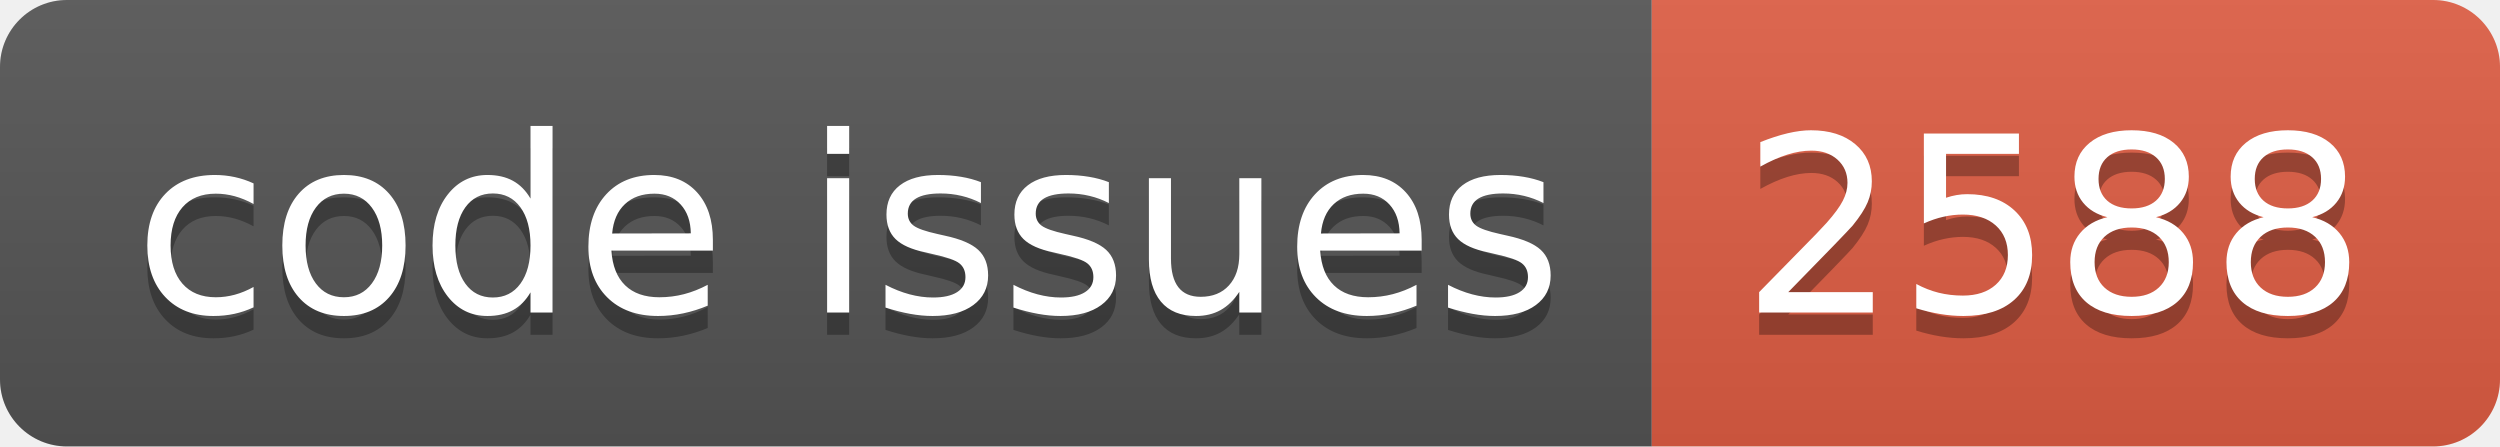
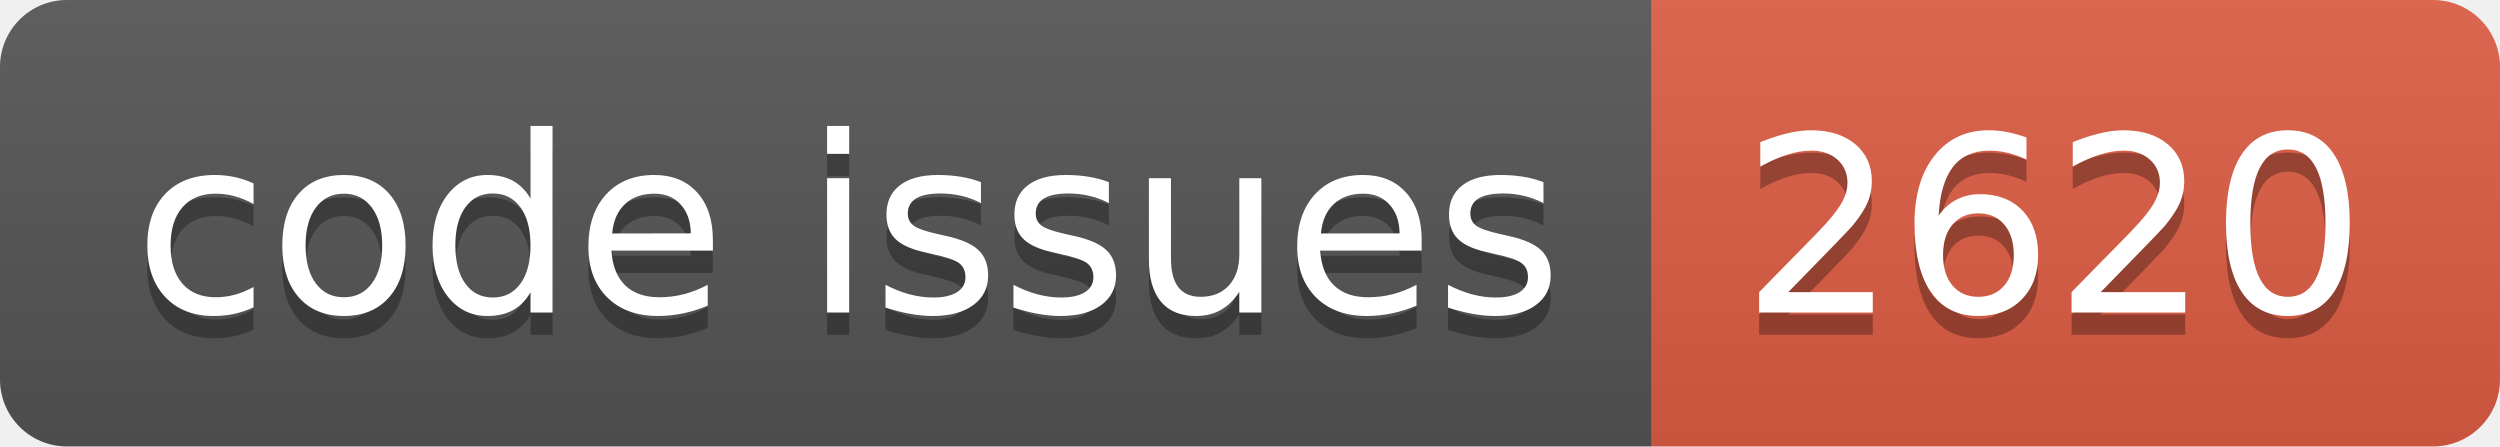
<svg xmlns="http://www.w3.org/2000/svg" width="112.0" height="20">
  <linearGradient id="smooth" x2="0" y2="100%">
    <stop offset="0" stop-color="#bbb" stop-opacity=".1" />
    <stop offset="1" stop-opacity=".1" />
  </linearGradient>
  <clipPath id="round">
    <rect width="112.0" height="20" rx="3" fill="#fff" />
  </clipPath>
  <g clip-path="url(#round)">
    <rect width="74.0" height="20" fill="#555" />
    <rect x="74.0" width="38.0" height="20" fill="#e05d44" />
    <rect width="112.0" height="20" fill="url(#smooth)" />
  </g>
  <g fill="#fff" text-anchor="middle" font-family="DejaVu Sans,Verdana,Geneva,sans-serif" font-size="110">
    <text x="380.0" y="150" fill="#010101" fill-opacity=".3" transform="scale(0.1)" textLength="640.0" lengthAdjust="spacing">code issues</text>
    <text x="380.0" y="140" transform="scale(0.1)" textLength="640.0" lengthAdjust="spacing">code issues</text>
-     <text x="920.0" y="150" fill="#010101" fill-opacity=".3" transform="scale(0.1)" textLength="280.0" lengthAdjust="spacing">2588</text>
-     <text x="920.0" y="140" transform="scale(0.1)" textLength="280.0" lengthAdjust="spacing">2588</text>
+     <text x="920.0" y="150" fill="#010101" fill-opacity=".3" transform="scale(0.1)" textLength="280.0" lengthAdjust="spacing">2620</text>
+     <text x="920.0" y="140" transform="scale(0.1)" textLength="280.0" lengthAdjust="spacing">2620</text>
  </g>
</svg>
